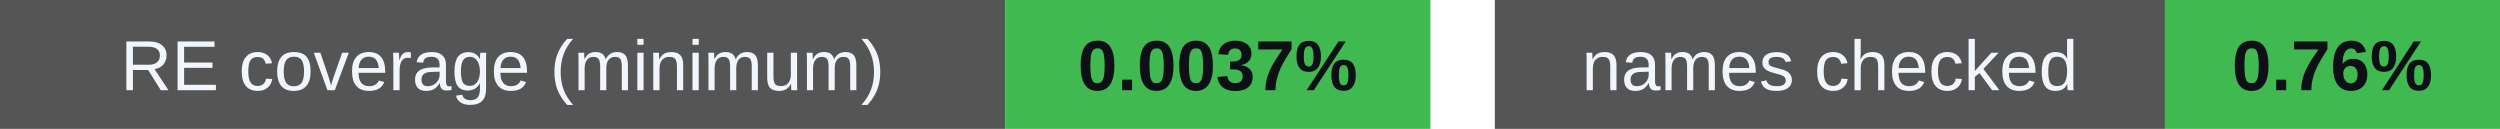
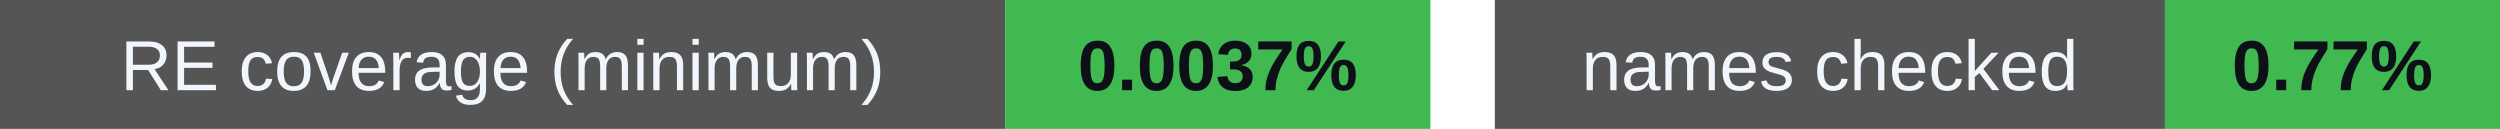
<svg xmlns="http://www.w3.org/2000/svg" width="388" height="20" viewBox="0 0 388 20" role="img" aria-labelledby="badges-title badges-desc">
  <g font-family="-apple-system,BlinkMacSystemFont,Segoe UI,Arial,sans-serif" font-size="11">
    <rect x="0" y="0" width="156" height="20" rx="0" fill="#555" />
    <rect x="156" y="0" width="66" height="20" rx="0" fill="#3fb950" />
    <text x="78.0" y="14" font-size="11" font-weight="500" fill="#f0f6fc" text-anchor="middle">RE coverage (minimum)</text>
    <text x="189.0" y="14" font-size="11" font-weight="700" fill="#0d1117" text-anchor="middle">0.0037%</text>
    <rect x="232" y="0" width="104" height="20" rx="0" fill="#555" />
    <rect x="336" y="0" width="52" height="20" rx="0" fill="#3fb950" />
    <text x="284.0" y="14" font-size="11" font-weight="500" fill="#f0f6fc" text-anchor="middle">names checked</text>
-     <text x="362.0" y="14" font-size="11" font-weight="700" fill="#0d1117" text-anchor="middle">0.76%</text>
+     <text x="362.0" y="14" font-size="11" font-weight="700" fill="#0d1117" text-anchor="middle">0.77%</text>
  </g>
</svg>
